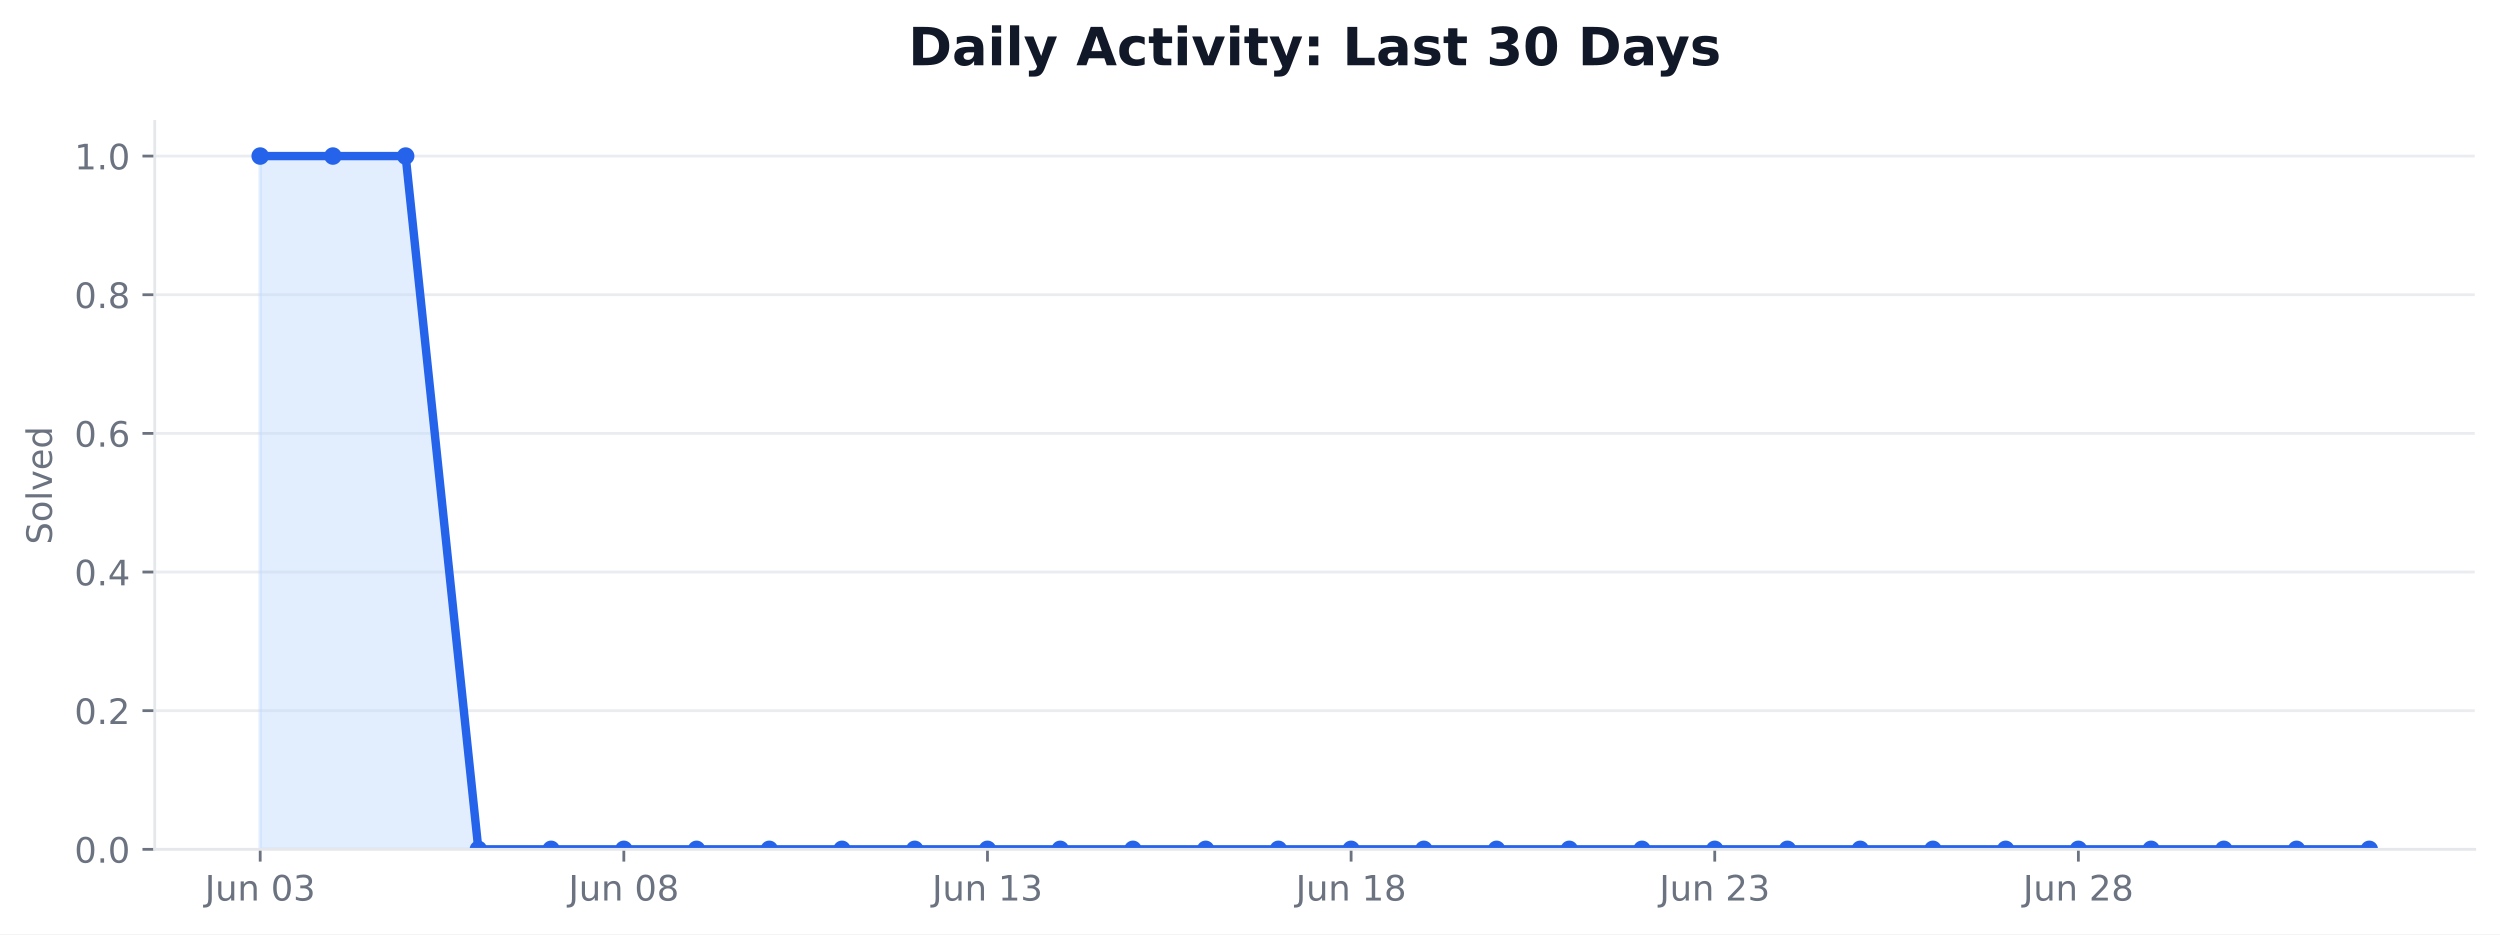
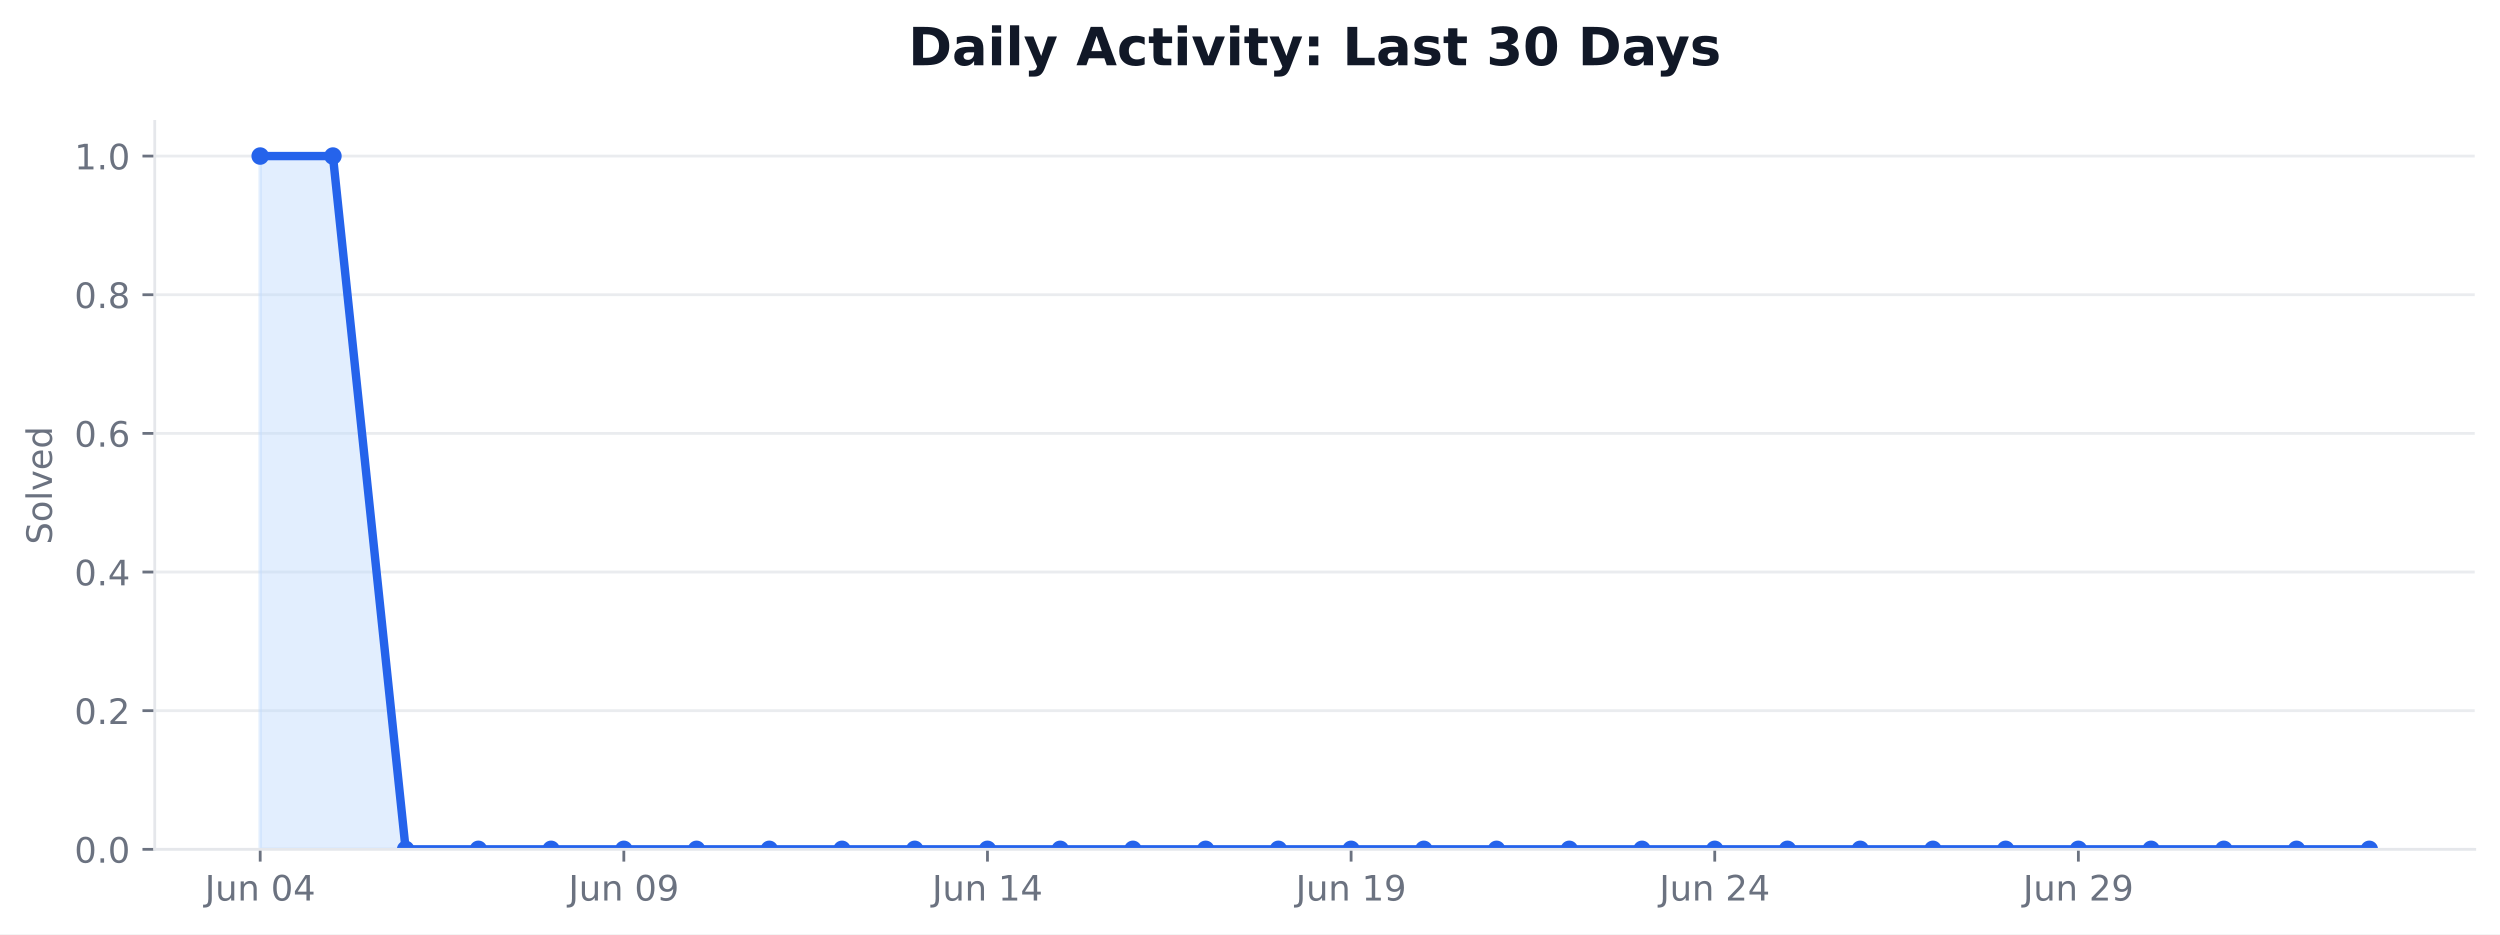
<svg xmlns="http://www.w3.org/2000/svg" xmlns:xlink="http://www.w3.org/1999/xlink" width="712.542pt" height="266.278pt" viewBox="0 0 712.542 266.278" version="1.1">
  <defs>
    <style type="text/css">*{stroke-linejoin: round; stroke-linecap: butt}</style>
  </defs>
  <g id="figure_1">
    <g id="patch_1">
      <path d="M 0 266.278  L 712.542 266.278  L 712.542 0  L 0 0  z " style="fill: #ffffff" />
    </g>
    <g id="axes_1">
      <g id="patch_2">
        <path d="M 44.104 242.078  L 705.342 242.078  L 705.342 34.598  L 44.104 34.598  z " style="fill: #ffffff" />
      </g>
      <g id="matplotlib.axis_1">
        <g id="xtick_1">
          <g id="line2d_1">
            <defs>
-               <path id="md5de791f75" d="M 0 0  L 0 3.5  " style="stroke: #6b7280; stroke-width: 0.8" />
+               <path id="ma82b0950e6" d="M 0 0  L 0 3.5  " style="stroke: #6b7280; stroke-width: 0.8" />
            </defs>
            <g>
-               <use xlink:href="#md5de791f75" x="74.16" y="242.078" style="fill: #6b7280; stroke: #6b7280; stroke-width: 0.8" />
+               <use xlink:href="#ma82b0950e6" x="74.16" y="242.078" style="fill: #6b7280; stroke: #6b7280; stroke-width: 0.8" />
            </g>
          </g>
          <g id="text_1">
            <g style="fill: #6b7280" transform="translate(58.3961 256.6753) scale(0.1 -0.1)">
              <defs>
                <path id="DejaVuSans-2d" d="M 628 4666  L 1259 4666  L 1259 325  Q 1259 -519 939 -900  Q 619 -1281 -91 -1281  L -331 -1281  L -331 -750  L -134 -750  Q 284 -750 456 -515  Q 628 -281 628 325  L 628 4666  z " transform="scale(0.015625)" />
                <path id="DejaVuSans-58" d="M 544 1381  L 544 3500  L 1119 3500  L 1119 1403  Q 1119 906 1312 657  Q 1506 409 1894 409  Q 2359 409 2629 706  Q 2900 1003 2900 1516  L 2900 3500  L 3475 3500  L 3475 0  L 2900 0  L 2900 538  Q 2691 219 2414 64  Q 2138 -91 1772 -91  Q 1169 -91 856 284  Q 544 659 544 1381  z M 1991 3584  L 1991 3584  z " transform="scale(0.015625)" />
                <path id="DejaVuSans-51" d="M 3513 2113  L 3513 0  L 2938 0  L 2938 2094  Q 2938 2591 2744 2837  Q 2550 3084 2163 3084  Q 1697 3084 1428 2787  Q 1159 2491 1159 1978  L 1159 0  L 581 0  L 581 3500  L 1159 3500  L 1159 2956  Q 1366 3272 1645 3428  Q 1925 3584 2291 3584  Q 2894 3584 3203 3211  Q 3513 2838 3513 2113  z " transform="scale(0.015625)" />
                <path id="DejaVuSans-3" transform="scale(0.015625)" />
                <path id="DejaVuSans-13" d="M 2034 4250  Q 1547 4250 1301 3770  Q 1056 3291 1056 2328  Q 1056 1369 1301 889  Q 1547 409 2034 409  Q 2525 409 2770 889  Q 3016 1369 3016 2328  Q 3016 3291 2770 3770  Q 2525 4250 2034 4250  z M 2034 4750  Q 2819 4750 3233 4129  Q 3647 3509 3647 2328  Q 3647 1150 3233 529  Q 2819 -91 2034 -91  Q 1250 -91 836 529  Q 422 1150 422 2328  Q 422 3509 836 4129  Q 1250 4750 2034 4750  z " transform="scale(0.015625)" />
-                 <path id="DejaVuSans-16" d="M 2597 2516  Q 3050 2419 3304 2112  Q 3559 1806 3559 1356  Q 3559 666 3084 287  Q 2609 -91 1734 -91  Q 1441 -91 1130 -33  Q 819 25 488 141  L 488 750  Q 750 597 1062 519  Q 1375 441 1716 441  Q 2309 441 2620 675  Q 2931 909 2931 1356  Q 2931 1769 2642 2001  Q 2353 2234 1838 2234  L 1294 2234  L 1294 2753  L 1863 2753  Q 2328 2753 2575 2939  Q 2822 3125 2822 3475  Q 2822 3834 2567 4026  Q 2313 4219 1838 4219  Q 1578 4219 1281 4162  Q 984 4106 628 3988  L 628 4550  Q 988 4650 1302 4700  Q 1616 4750 1894 4750  Q 2613 4750 3031 4423  Q 3450 4097 3450 3541  Q 3450 3153 3228 2886  Q 3006 2619 2597 2516  z " transform="scale(0.015625)" />
+                 <path id="DejaVuSans-17" d="M 2419 4116  L 825 1625  L 2419 1625  L 2419 4116  z M 2253 4666  L 3047 4666  L 3047 1625  L 3713 1625  L 3713 1100  L 3047 1100  L 3047 0  L 2419 0  L 2419 1100  L 313 1100  L 313 1709  L 2253 4666  z " transform="scale(0.015625)" />
              </defs>
              <use xlink:href="#DejaVuSans-2d" />
              <use xlink:href="#DejaVuSans-58" transform="translate(29.5 0)" />
              <use xlink:href="#DejaVuSans-51" transform="translate(92.875 0)" />
              <use xlink:href="#DejaVuSans-3" transform="translate(156.25 0)" />
              <use xlink:href="#DejaVuSans-13" transform="translate(188.0312 0)" />
-               <use xlink:href="#DejaVuSans-16" transform="translate(251.6562 0)" />
+               <use xlink:href="#DejaVuSans-17" transform="translate(251.6562 0)" />
            </g>
          </g>
        </g>
        <g id="xtick_2">
          <g id="line2d_2">
            <g>
-               <use xlink:href="#md5de791f75" x="177.802" y="242.078" style="fill: #6b7280; stroke: #6b7280; stroke-width: 0.8" />
+               <use xlink:href="#ma82b0950e6" x="177.802" y="242.078" style="fill: #6b7280; stroke: #6b7280; stroke-width: 0.8" />
            </g>
          </g>
          <g id="text_2">
            <g style="fill: #6b7280" transform="translate(162.0384 256.6753) scale(0.1 -0.1)">
              <defs>
-                 <path id="DejaVuSans-1b" d="M 2034 2216  Q 1584 2216 1326 1975  Q 1069 1734 1069 1313  Q 1069 891 1326 650  Q 1584 409 2034 409  Q 2484 409 2743 651  Q 3003 894 3003 1313  Q 3003 1734 2745 1975  Q 2488 2216 2034 2216  z M 1403 2484  Q 997 2584 770 2862  Q 544 3141 544 3541  Q 544 4100 942 4425  Q 1341 4750 2034 4750  Q 2731 4750 3128 4425  Q 3525 4100 3525 3541  Q 3525 3141 3298 2862  Q 3072 2584 2669 2484  Q 3125 2378 3379 2068  Q 3634 1759 3634 1313  Q 3634 634 3220 271  Q 2806 -91 2034 -91  Q 1263 -91 848 271  Q 434 634 434 1313  Q 434 1759 690 2068  Q 947 2378 1403 2484  z M 1172 3481  Q 1172 3119 1398 2916  Q 1625 2713 2034 2713  Q 2441 2713 2670 2916  Q 2900 3119 2900 3481  Q 2900 3844 2670 4047  Q 2441 4250 2034 4250  Q 1625 4250 1398 4047  Q 1172 3844 1172 3481  z " transform="scale(0.015625)" />
+                 <path id="DejaVuSans-1c" d="M 703 97  L 703 672  Q 941 559 1184 500  Q 1428 441 1663 441  Q 2288 441 2617 861  Q 2947 1281 2994 2138  Q 2813 1869 2534 1725  Q 2256 1581 1919 1581  Q 1219 1581 811 2004  Q 403 2428 403 3163  Q 403 3881 828 4315  Q 1253 4750 1959 4750  Q 2769 4750 3195 4129  Q 3622 3509 3622 2328  Q 3622 1225 3098 567  Q 2575 -91 1691 -91  Q 1453 -91 1209 -44  Q 966 3 703 97  z M 1959 2075  Q 2384 2075 2632 2365  Q 2881 2656 2881 3163  Q 2881 3666 2632 3958  Q 2384 4250 1959 4250  Q 1534 4250 1286 3958  Q 1038 3666 1038 3163  Q 1038 2656 1286 2365  Q 1534 2075 1959 2075  z " transform="scale(0.015625)" />
              </defs>
              <use xlink:href="#DejaVuSans-2d" />
              <use xlink:href="#DejaVuSans-58" transform="translate(29.5 0)" />
              <use xlink:href="#DejaVuSans-51" transform="translate(92.875 0)" />
              <use xlink:href="#DejaVuSans-3" transform="translate(156.25 0)" />
              <use xlink:href="#DejaVuSans-13" transform="translate(188.0312 0)" />
-               <use xlink:href="#DejaVuSans-1b" transform="translate(251.6562 0)" />
+               <use xlink:href="#DejaVuSans-1c" transform="translate(251.6562 0)" />
            </g>
          </g>
        </g>
        <g id="xtick_3">
          <g id="line2d_3">
            <g>
-               <use xlink:href="#md5de791f75" x="281.445" y="242.078" style="fill: #6b7280; stroke: #6b7280; stroke-width: 0.8" />
+               <use xlink:href="#ma82b0950e6" x="281.445" y="242.078" style="fill: #6b7280; stroke: #6b7280; stroke-width: 0.8" />
            </g>
          </g>
          <g id="text_3">
            <g style="fill: #6b7280" transform="translate(265.6806 256.6753) scale(0.1 -0.1)">
              <defs>
                <path id="DejaVuSans-14" d="M 794 531  L 1825 531  L 1825 4091  L 703 3866  L 703 4441  L 1819 4666  L 2450 4666  L 2450 531  L 3481 531  L 3481 0  L 794 0  L 794 531  z " transform="scale(0.015625)" />
              </defs>
              <use xlink:href="#DejaVuSans-2d" />
              <use xlink:href="#DejaVuSans-58" transform="translate(29.5 0)" />
              <use xlink:href="#DejaVuSans-51" transform="translate(92.875 0)" />
              <use xlink:href="#DejaVuSans-3" transform="translate(156.25 0)" />
              <use xlink:href="#DejaVuSans-14" transform="translate(188.0312 0)" />
-               <use xlink:href="#DejaVuSans-16" transform="translate(251.6562 0)" />
+               <use xlink:href="#DejaVuSans-17" transform="translate(251.6562 0)" />
            </g>
          </g>
        </g>
        <g id="xtick_4">
          <g id="line2d_4">
            <g>
-               <use xlink:href="#md5de791f75" x="385.087" y="242.078" style="fill: #6b7280; stroke: #6b7280; stroke-width: 0.8" />
+               <use xlink:href="#ma82b0950e6" x="385.087" y="242.078" style="fill: #6b7280; stroke: #6b7280; stroke-width: 0.8" />
            </g>
          </g>
          <g id="text_4">
            <g style="fill: #6b7280" transform="translate(369.3229 256.6753) scale(0.1 -0.1)">
              <use xlink:href="#DejaVuSans-2d" />
              <use xlink:href="#DejaVuSans-58" transform="translate(29.5 0)" />
              <use xlink:href="#DejaVuSans-51" transform="translate(92.875 0)" />
              <use xlink:href="#DejaVuSans-3" transform="translate(156.25 0)" />
              <use xlink:href="#DejaVuSans-14" transform="translate(188.0312 0)" />
-               <use xlink:href="#DejaVuSans-1b" transform="translate(251.6562 0)" />
+               <use xlink:href="#DejaVuSans-1c" transform="translate(251.6562 0)" />
            </g>
          </g>
        </g>
        <g id="xtick_5">
          <g id="line2d_5">
            <g>
-               <use xlink:href="#md5de791f75" x="488.729" y="242.078" style="fill: #6b7280; stroke: #6b7280; stroke-width: 0.8" />
+               <use xlink:href="#ma82b0950e6" x="488.729" y="242.078" style="fill: #6b7280; stroke: #6b7280; stroke-width: 0.8" />
            </g>
          </g>
          <g id="text_5">
            <g style="fill: #6b7280" transform="translate(472.9652 256.6753) scale(0.1 -0.1)">
              <defs>
                <path id="DejaVuSans-15" d="M 1228 531  L 3431 531  L 3431 0  L 469 0  L 469 531  Q 828 903 1448 1529  Q 2069 2156 2228 2338  Q 2531 2678 2651 2914  Q 2772 3150 2772 3378  Q 2772 3750 2511 3984  Q 2250 4219 1831 4219  Q 1534 4219 1204 4116  Q 875 4013 500 3803  L 500 4441  Q 881 4594 1212 4672  Q 1544 4750 1819 4750  Q 2544 4750 2975 4387  Q 3406 4025 3406 3419  Q 3406 3131 3298 2873  Q 3191 2616 2906 2266  Q 2828 2175 2409 1742  Q 1991 1309 1228 531  z " transform="scale(0.015625)" />
              </defs>
              <use xlink:href="#DejaVuSans-2d" />
              <use xlink:href="#DejaVuSans-58" transform="translate(29.5 0)" />
              <use xlink:href="#DejaVuSans-51" transform="translate(92.875 0)" />
              <use xlink:href="#DejaVuSans-3" transform="translate(156.25 0)" />
              <use xlink:href="#DejaVuSans-15" transform="translate(188.0312 0)" />
-               <use xlink:href="#DejaVuSans-16" transform="translate(251.6562 0)" />
+               <use xlink:href="#DejaVuSans-17" transform="translate(251.6562 0)" />
            </g>
          </g>
        </g>
        <g id="xtick_6">
          <g id="line2d_6">
            <g>
-               <use xlink:href="#md5de791f75" x="592.371" y="242.078" style="fill: #6b7280; stroke: #6b7280; stroke-width: 0.8" />
+               <use xlink:href="#ma82b0950e6" x="592.371" y="242.078" style="fill: #6b7280; stroke: #6b7280; stroke-width: 0.8" />
            </g>
          </g>
          <g id="text_6">
            <g style="fill: #6b7280" transform="translate(576.6074 256.6753) scale(0.1 -0.1)">
              <use xlink:href="#DejaVuSans-2d" />
              <use xlink:href="#DejaVuSans-58" transform="translate(29.5 0)" />
              <use xlink:href="#DejaVuSans-51" transform="translate(92.875 0)" />
              <use xlink:href="#DejaVuSans-3" transform="translate(156.25 0)" />
              <use xlink:href="#DejaVuSans-15" transform="translate(188.0312 0)" />
-               <use xlink:href="#DejaVuSans-1b" transform="translate(251.6562 0)" />
+               <use xlink:href="#DejaVuSans-1c" transform="translate(251.6562 0)" />
            </g>
          </g>
        </g>
      </g>
      <g id="matplotlib.axis_2">
        <g id="ytick_1">
          <g id="line2d_7">
-             <path d="M 44.104 242.078  L 705.342 242.078  " clip-path="url(#p2116e5f274)" style="fill: none; stroke: #e5e7eb; stroke-opacity: 0.8; stroke-width: 0.8; stroke-linecap: square" />
+             <path d="M 44.104 242.078  L 705.342 242.078  " clip-path="url(#p164b8e00ab)" style="fill: none; stroke: #e5e7eb; stroke-opacity: 0.8; stroke-width: 0.8; stroke-linecap: square" />
          </g>
          <g id="line2d_8">
            <defs>
-               <path id="mcd502b9c55" d="M 0 0  L -3.5 0  " style="stroke: #6b7280; stroke-width: 0.8" />
+               <path id="m95d6f040a2" d="M 0 0  L -3.5 0  " style="stroke: #6b7280; stroke-width: 0.8" />
            </defs>
            <g>
-               <use xlink:href="#mcd502b9c55" x="44.104" y="242.078" style="fill: #6b7280; stroke: #6b7280; stroke-width: 0.8" />
+               <use xlink:href="#m95d6f040a2" x="44.104" y="242.078" style="fill: #6b7280; stroke: #6b7280; stroke-width: 0.8" />
            </g>
          </g>
          <g id="text_7">
            <g style="fill: #6b7280" transform="translate(21.20078 245.8765) scale(0.1 -0.1)">
              <defs>
                <path id="DejaVuSans-11" d="M 684 794  L 1344 794  L 1344 0  L 684 0  L 684 794  z " transform="scale(0.015625)" />
              </defs>
              <use xlink:href="#DejaVuSans-13" />
              <use xlink:href="#DejaVuSans-11" transform="translate(63.625 0)" />
              <use xlink:href="#DejaVuSans-13" transform="translate(95.40625 0)" />
            </g>
          </g>
        </g>
        <g id="ytick_2">
          <g id="line2d_9">
-             <path d="M 44.104 202.558  L 705.342 202.558  " clip-path="url(#p2116e5f274)" style="fill: none; stroke: #e5e7eb; stroke-opacity: 0.8; stroke-width: 0.8; stroke-linecap: square" />
+             <path d="M 44.104 202.558  L 705.342 202.558  " clip-path="url(#p164b8e00ab)" style="fill: none; stroke: #e5e7eb; stroke-opacity: 0.8; stroke-width: 0.8; stroke-linecap: square" />
          </g>
          <g id="line2d_10">
            <g>
-               <use xlink:href="#mcd502b9c55" x="44.104" y="202.558" style="fill: #6b7280; stroke: #6b7280; stroke-width: 0.8" />
+               <use xlink:href="#m95d6f040a2" x="44.104" y="202.558" style="fill: #6b7280; stroke: #6b7280; stroke-width: 0.8" />
            </g>
          </g>
          <g id="text_8">
            <g style="fill: #6b7280" transform="translate(21.20078 206.3565) scale(0.1 -0.1)">
              <use xlink:href="#DejaVuSans-13" />
              <use xlink:href="#DejaVuSans-11" transform="translate(63.625 0)" />
              <use xlink:href="#DejaVuSans-15" transform="translate(95.40625 0)" />
            </g>
          </g>
        </g>
        <g id="ytick_3">
          <g id="line2d_11">
-             <path d="M 44.104 163.038  L 705.342 163.038  " clip-path="url(#p2116e5f274)" style="fill: none; stroke: #e5e7eb; stroke-opacity: 0.8; stroke-width: 0.8; stroke-linecap: square" />
+             <path d="M 44.104 163.038  L 705.342 163.038  " clip-path="url(#p164b8e00ab)" style="fill: none; stroke: #e5e7eb; stroke-opacity: 0.8; stroke-width: 0.8; stroke-linecap: square" />
          </g>
          <g id="line2d_12">
            <g>
-               <use xlink:href="#mcd502b9c55" x="44.104" y="163.038" style="fill: #6b7280; stroke: #6b7280; stroke-width: 0.8" />
+               <use xlink:href="#m95d6f040a2" x="44.104" y="163.038" style="fill: #6b7280; stroke: #6b7280; stroke-width: 0.8" />
            </g>
          </g>
          <g id="text_9">
            <g style="fill: #6b7280" transform="translate(21.20078 166.8365) scale(0.1 -0.1)">
-               <defs>
-                 <path id="DejaVuSans-17" d="M 2419 4116  L 825 1625  L 2419 1625  L 2419 4116  z M 2253 4666  L 3047 4666  L 3047 1625  L 3713 1625  L 3713 1100  L 3047 1100  L 3047 0  L 2419 0  L 2419 1100  L 313 1100  L 313 1709  L 2253 4666  z " transform="scale(0.015625)" />
-               </defs>
              <use xlink:href="#DejaVuSans-13" />
              <use xlink:href="#DejaVuSans-11" transform="translate(63.625 0)" />
              <use xlink:href="#DejaVuSans-17" transform="translate(95.40625 0)" />
            </g>
          </g>
        </g>
        <g id="ytick_4">
          <g id="line2d_13">
-             <path d="M 44.104 123.518  L 705.342 123.518  " clip-path="url(#p2116e5f274)" style="fill: none; stroke: #e5e7eb; stroke-opacity: 0.8; stroke-width: 0.8; stroke-linecap: square" />
+             <path d="M 44.104 123.518  L 705.342 123.518  " clip-path="url(#p164b8e00ab)" style="fill: none; stroke: #e5e7eb; stroke-opacity: 0.8; stroke-width: 0.8; stroke-linecap: square" />
          </g>
          <g id="line2d_14">
            <g>
-               <use xlink:href="#mcd502b9c55" x="44.104" y="123.518" style="fill: #6b7280; stroke: #6b7280; stroke-width: 0.8" />
+               <use xlink:href="#m95d6f040a2" x="44.104" y="123.518" style="fill: #6b7280; stroke: #6b7280; stroke-width: 0.8" />
            </g>
          </g>
          <g id="text_10">
            <g style="fill: #6b7280" transform="translate(21.20078 127.3165) scale(0.1 -0.1)">
              <defs>
                <path id="DejaVuSans-19" d="M 2113 2584  Q 1688 2584 1439 2293  Q 1191 2003 1191 1497  Q 1191 994 1439 701  Q 1688 409 2113 409  Q 2538 409 2786 701  Q 3034 994 3034 1497  Q 3034 2003 2786 2293  Q 2538 2584 2113 2584  z M 3366 4563  L 3366 3988  Q 3128 4100 2886 4159  Q 2644 4219 2406 4219  Q 1781 4219 1451 3797  Q 1122 3375 1075 2522  Q 1259 2794 1537 2939  Q 1816 3084 2150 3084  Q 2853 3084 3261 2657  Q 3669 2231 3669 1497  Q 3669 778 3244 343  Q 2819 -91 2113 -91  Q 1303 -91 875 529  Q 447 1150 447 2328  Q 447 3434 972 4092  Q 1497 4750 2381 4750  Q 2619 4750 2861 4703  Q 3103 4656 3366 4563  z " transform="scale(0.015625)" />
              </defs>
              <use xlink:href="#DejaVuSans-13" />
              <use xlink:href="#DejaVuSans-11" transform="translate(63.625 0)" />
              <use xlink:href="#DejaVuSans-19" transform="translate(95.40625 0)" />
            </g>
          </g>
        </g>
        <g id="ytick_5">
          <g id="line2d_15">
-             <path d="M 44.104 83.998  L 705.342 83.998  " clip-path="url(#p2116e5f274)" style="fill: none; stroke: #e5e7eb; stroke-opacity: 0.8; stroke-width: 0.8; stroke-linecap: square" />
+             <path d="M 44.104 83.998  L 705.342 83.998  " clip-path="url(#p164b8e00ab)" style="fill: none; stroke: #e5e7eb; stroke-opacity: 0.8; stroke-width: 0.8; stroke-linecap: square" />
          </g>
          <g id="line2d_16">
            <g>
-               <use xlink:href="#mcd502b9c55" x="44.104" y="83.998" style="fill: #6b7280; stroke: #6b7280; stroke-width: 0.8" />
+               <use xlink:href="#m95d6f040a2" x="44.104" y="83.998" style="fill: #6b7280; stroke: #6b7280; stroke-width: 0.8" />
            </g>
          </g>
          <g id="text_11">
            <g style="fill: #6b7280" transform="translate(21.20078 87.79648) scale(0.1 -0.1)">
+               <defs>
+                 <path id="DejaVuSans-1b" d="M 2034 2216  Q 1584 2216 1326 1975  Q 1069 1734 1069 1313  Q 1069 891 1326 650  Q 1584 409 2034 409  Q 2484 409 2743 651  Q 3003 894 3003 1313  Q 3003 1734 2745 1975  Q 2488 2216 2034 2216  z M 1403 2484  Q 997 2584 770 2862  Q 544 3141 544 3541  Q 544 4100 942 4425  Q 1341 4750 2034 4750  Q 2731 4750 3128 4425  Q 3525 4100 3525 3541  Q 3525 3141 3298 2862  Q 3072 2584 2669 2484  Q 3125 2378 3379 2068  Q 3634 1759 3634 1313  Q 3634 634 3220 271  Q 2806 -91 2034 -91  Q 1263 -91 848 271  Q 434 634 434 1313  Q 434 1759 690 2068  Q 947 2378 1403 2484  z M 1172 3481  Q 1172 3119 1398 2916  Q 1625 2713 2034 2713  Q 2441 2713 2670 2916  Q 2900 3119 2900 3481  Q 2900 3844 2670 4047  Q 2441 4250 2034 4250  Q 1625 4250 1398 4047  Q 1172 3844 1172 3481  z " transform="scale(0.015625)" />
+               </defs>
              <use xlink:href="#DejaVuSans-13" />
              <use xlink:href="#DejaVuSans-11" transform="translate(63.625 0)" />
              <use xlink:href="#DejaVuSans-1b" transform="translate(95.40625 0)" />
            </g>
          </g>
        </g>
        <g id="ytick_6">
          <g id="line2d_17">
-             <path d="M 44.104 44.478  L 705.342 44.478  " clip-path="url(#p2116e5f274)" style="fill: none; stroke: #e5e7eb; stroke-opacity: 0.8; stroke-width: 0.8; stroke-linecap: square" />
+             <path d="M 44.104 44.478  L 705.342 44.478  " clip-path="url(#p164b8e00ab)" style="fill: none; stroke: #e5e7eb; stroke-opacity: 0.8; stroke-width: 0.8; stroke-linecap: square" />
          </g>
          <g id="line2d_18">
            <g>
-               <use xlink:href="#mcd502b9c55" x="44.104" y="44.478" style="fill: #6b7280; stroke: #6b7280; stroke-width: 0.8" />
+               <use xlink:href="#m95d6f040a2" x="44.104" y="44.478" style="fill: #6b7280; stroke: #6b7280; stroke-width: 0.8" />
            </g>
          </g>
          <g id="text_12">
            <g style="fill: #6b7280" transform="translate(21.20078 48.27648) scale(0.1 -0.1)">
              <use xlink:href="#DejaVuSans-14" />
              <use xlink:href="#DejaVuSans-11" transform="translate(63.625 0)" />
              <use xlink:href="#DejaVuSans-13" transform="translate(95.40625 0)" />
            </g>
          </g>
        </g>
        <g id="text_13">
          <g style="fill: #6b7280" transform="translate(14.79844 155.1705) rotate(-90) scale(0.1 -0.1)">
            <defs>
              <path id="DejaVuSans-36" d="M 3425 4513  L 3425 3897  Q 3066 4069 2747 4153  Q 2428 4238 2131 4238  Q 1616 4238 1336 4038  Q 1056 3838 1056 3469  Q 1056 3159 1242 3001  Q 1428 2844 1947 2747  L 2328 2669  Q 3034 2534 3370 2195  Q 3706 1856 3706 1288  Q 3706 609 3251 259  Q 2797 -91 1919 -91  Q 1588 -91 1214 -16  Q 841 59 441 206  L 441 856  Q 825 641 1194 531  Q 1563 422 1919 422  Q 2459 422 2753 634  Q 3047 847 3047 1241  Q 3047 1584 2836 1778  Q 2625 1972 2144 2069  L 1759 2144  Q 1053 2284 737 2584  Q 422 2884 422 3419  Q 422 4038 858 4394  Q 1294 4750 2059 4750  Q 2388 4750 2728 4690  Q 3069 4631 3425 4513  z " transform="scale(0.015625)" />
              <path id="DejaVuSans-52" d="M 1959 3097  Q 1497 3097 1228 2736  Q 959 2375 959 1747  Q 959 1119 1226 758  Q 1494 397 1959 397  Q 2419 397 2687 759  Q 2956 1122 2956 1747  Q 2956 2369 2687 2733  Q 2419 3097 1959 3097  z M 1959 3584  Q 2709 3584 3137 3096  Q 3566 2609 3566 1747  Q 3566 888 3137 398  Q 2709 -91 1959 -91  Q 1206 -91 779 398  Q 353 888 353 1747  Q 353 2609 779 3096  Q 1206 3584 1959 3584  z " transform="scale(0.015625)" />
              <path id="DejaVuSans-4f" d="M 603 4863  L 1178 4863  L 1178 0  L 603 0  L 603 4863  z " transform="scale(0.015625)" />
              <path id="DejaVuSans-59" d="M 191 3500  L 800 3500  L 1894 563  L 2988 3500  L 3597 3500  L 2284 0  L 1503 0  L 191 3500  z " transform="scale(0.015625)" />
              <path id="DejaVuSans-48" d="M 3597 1894  L 3597 1613  L 953 1613  Q 991 1019 1311 708  Q 1631 397 2203 397  Q 2534 397 2845 478  Q 3156 559 3463 722  L 3463 178  Q 3153 47 2828 -22  Q 2503 -91 2169 -91  Q 1331 -91 842 396  Q 353 884 353 1716  Q 353 2575 817 3079  Q 1281 3584 2069 3584  Q 2775 3584 3186 3129  Q 3597 2675 3597 1894  z M 3022 2063  Q 3016 2534 2758 2815  Q 2500 3097 2075 3097  Q 1594 3097 1305 2825  Q 1016 2553 972 2059  L 3022 2063  z " transform="scale(0.015625)" />
              <path id="DejaVuSans-47" d="M 2906 2969  L 2906 4863  L 3481 4863  L 3481 0  L 2906 0  L 2906 525  Q 2725 213 2448 61  Q 2172 -91 1784 -91  Q 1150 -91 751 415  Q 353 922 353 1747  Q 353 2572 751 3078  Q 1150 3584 1784 3584  Q 2172 3584 2448 3432  Q 2725 3281 2906 2969  z M 947 1747  Q 947 1113 1208 752  Q 1469 391 1925 391  Q 2381 391 2643 752  Q 2906 1113 2906 1747  Q 2906 2381 2643 2742  Q 2381 3103 1925 3103  Q 1469 3103 1208 2742  Q 947 2381 947 1747  z " transform="scale(0.015625)" />
            </defs>
            <use xlink:href="#DejaVuSans-36" />
            <use xlink:href="#DejaVuSans-52" transform="translate(63.48438 0)" />
            <use xlink:href="#DejaVuSans-4f" transform="translate(124.6719 0)" />
            <use xlink:href="#DejaVuSans-59" transform="translate(152.4531 0)" />
            <use xlink:href="#DejaVuSans-48" transform="translate(211.6406 0)" />
            <use xlink:href="#DejaVuSans-47" transform="translate(273.1719 0)" />
          </g>
        </g>
      </g>
      <g id="FillBetweenPolyCollection_1">
        <defs>
-           <path id="mbde1de47a6" d="M 74.16 -24.2  L 74.16 -221.8  L 94.889 -221.8  L 115.617 -221.8  L 136.346 -24.2  L 157.074 -24.2  L 177.802 -24.2  L 198.531 -24.2  L 219.259 -24.2  L 239.988 -24.2  L 260.716 -24.2  L 281.445 -24.2  L 302.173 -24.2  L 322.902 -24.2  L 343.63 -24.2  L 364.359 -24.2  L 385.087 -24.2  L 405.815 -24.2  L 426.544 -24.2  L 447.272 -24.2  L 468.001 -24.2  L 488.729 -24.2  L 509.458 -24.2  L 530.186 -24.2  L 550.915 -24.2  L 571.643 -24.2  L 592.371 -24.2  L 613.1 -24.2  L 633.828 -24.2  L 654.557 -24.2  L 675.285 -24.2  L 675.285 -24.2  L 675.285 -24.2  L 654.557 -24.2  L 633.828 -24.2  L 613.1 -24.2  L 592.371 -24.2  L 571.643 -24.2  L 550.915 -24.2  L 530.186 -24.2  L 509.458 -24.2  L 488.729 -24.2  L 468.001 -24.2  L 447.272 -24.2  L 426.544 -24.2  L 405.815 -24.2  L 385.087 -24.2  L 364.359 -24.2  L 343.63 -24.2  L 322.902 -24.2  L 302.173 -24.2  L 281.445 -24.2  L 260.716 -24.2  L 239.988 -24.2  L 219.259 -24.2  L 198.531 -24.2  L 177.802 -24.2  L 157.074 -24.2  L 136.346 -24.2  L 115.617 -24.2  L 94.889 -24.2  L 74.16 -24.2  z " style="stroke: #bfdbfe; stroke-opacity: 0.45" />
+           <path id="m8f7216f473" d="M 74.16 -24.2  L 74.16 -221.8  L 94.889 -221.8  L 115.617 -24.2  L 136.346 -24.2  L 157.074 -24.2  L 177.802 -24.2  L 198.531 -24.2  L 219.259 -24.2  L 239.988 -24.2  L 260.716 -24.2  L 281.445 -24.2  L 302.173 -24.2  L 322.902 -24.2  L 343.63 -24.2  L 364.359 -24.2  L 385.087 -24.2  L 405.815 -24.2  L 426.544 -24.2  L 447.272 -24.2  L 468.001 -24.2  L 488.729 -24.2  L 509.458 -24.2  L 530.186 -24.2  L 550.915 -24.2  L 571.643 -24.2  L 592.371 -24.2  L 613.1 -24.2  L 633.828 -24.2  L 654.557 -24.2  L 675.285 -24.2  L 675.285 -24.2  L 675.285 -24.2  L 654.557 -24.2  L 633.828 -24.2  L 613.1 -24.2  L 592.371 -24.2  L 571.643 -24.2  L 550.915 -24.2  L 530.186 -24.2  L 509.458 -24.2  L 488.729 -24.2  L 468.001 -24.2  L 447.272 -24.2  L 426.544 -24.2  L 405.815 -24.2  L 385.087 -24.2  L 364.359 -24.2  L 343.63 -24.2  L 322.902 -24.2  L 302.173 -24.2  L 281.445 -24.2  L 260.716 -24.2  L 239.988 -24.2  L 219.259 -24.2  L 198.531 -24.2  L 177.802 -24.2  L 157.074 -24.2  L 136.346 -24.2  L 115.617 -24.2  L 94.889 -24.2  L 74.16 -24.2  z " style="stroke: #bfdbfe; stroke-opacity: 0.45" />
        </defs>
-         <g clip-path="url(#p2116e5f274)">
-           <use xlink:href="#mbde1de47a6" x="0" y="266.278" style="fill: #bfdbfe; fill-opacity: 0.45; stroke: #bfdbfe; stroke-opacity: 0.45" />
+         <g clip-path="url(#p164b8e00ab)">
+           <use xlink:href="#m8f7216f473" x="0" y="266.278" style="fill: #bfdbfe; fill-opacity: 0.45; stroke: #bfdbfe; stroke-opacity: 0.45" />
        </g>
      </g>
      <g id="line2d_19">
-         <path d="M 74.16 44.478  L 94.889 44.478  L 115.617 44.478  L 136.346 242.078  L 157.074 242.078  L 177.802 242.078  L 198.531 242.078  L 219.259 242.078  L 239.988 242.078  L 260.716 242.078  L 281.445 242.078  L 302.173 242.078  L 322.902 242.078  L 343.63 242.078  L 364.359 242.078  L 385.087 242.078  L 405.815 242.078  L 426.544 242.078  L 447.272 242.078  L 468.001 242.078  L 488.729 242.078  L 509.458 242.078  L 530.186 242.078  L 550.915 242.078  L 571.643 242.078  L 592.371 242.078  L 613.1 242.078  L 633.828 242.078  L 654.557 242.078  L 675.285 242.078  " clip-path="url(#p2116e5f274)" style="fill: none; stroke: #2563eb; stroke-width: 2.4; stroke-linecap: square" />
+         <path d="M 74.16 44.478  L 94.889 44.478  L 115.617 242.078  L 136.346 242.078  L 157.074 242.078  L 177.802 242.078  L 198.531 242.078  L 219.259 242.078  L 239.988 242.078  L 260.716 242.078  L 281.445 242.078  L 302.173 242.078  L 322.902 242.078  L 343.63 242.078  L 364.359 242.078  L 385.087 242.078  L 405.815 242.078  L 426.544 242.078  L 447.272 242.078  L 468.001 242.078  L 488.729 242.078  L 509.458 242.078  L 530.186 242.078  L 550.915 242.078  L 571.643 242.078  L 592.371 242.078  L 613.1 242.078  L 633.828 242.078  L 654.557 242.078  L 675.285 242.078  " clip-path="url(#p164b8e00ab)" style="fill: none; stroke: #2563eb; stroke-width: 2.4; stroke-linecap: square" />
        <defs>
-           <path id="mccee793414" d="M 0 2  C 0.53 2 1.039 1.789 1.414 1.414  C 1.789 1.039 2 0.53 2 0  C 2 -0.53 1.789 -1.039 1.414 -1.414  C 1.039 -1.789 0.53 -2 0 -2  C -0.53 -2 -1.039 -1.789 -1.414 -1.414  C -1.789 -1.039 -2 -0.53 -2 0  C -2 0.53 -1.789 1.039 -1.414 1.414  C -1.039 1.789 -0.53 2 0 2  z " style="stroke: #2563eb" />
+           <path id="mfc4814dbbb" d="M 0 2  C 0.53 2 1.039 1.789 1.414 1.414  C 1.789 1.039 2 0.53 2 0  C 2 -0.53 1.789 -1.039 1.414 -1.414  C 1.039 -1.789 0.53 -2 0 -2  C -0.53 -2 -1.039 -1.789 -1.414 -1.414  C -1.789 -1.039 -2 -0.53 -2 0  C -2 0.53 -1.789 1.039 -1.414 1.414  C -1.039 1.789 -0.53 2 0 2  z " style="stroke: #2563eb" />
        </defs>
-         <g clip-path="url(#p2116e5f274)">
-           <use xlink:href="#mccee793414" x="74.16" y="44.478" style="fill: #2563eb; stroke: #2563eb" />
-           <use xlink:href="#mccee793414" x="94.889" y="44.478" style="fill: #2563eb; stroke: #2563eb" />
-           <use xlink:href="#mccee793414" x="115.617" y="44.478" style="fill: #2563eb; stroke: #2563eb" />
-           <use xlink:href="#mccee793414" x="136.346" y="242.078" style="fill: #2563eb; stroke: #2563eb" />
-           <use xlink:href="#mccee793414" x="157.074" y="242.078" style="fill: #2563eb; stroke: #2563eb" />
-           <use xlink:href="#mccee793414" x="177.802" y="242.078" style="fill: #2563eb; stroke: #2563eb" />
-           <use xlink:href="#mccee793414" x="198.531" y="242.078" style="fill: #2563eb; stroke: #2563eb" />
-           <use xlink:href="#mccee793414" x="219.259" y="242.078" style="fill: #2563eb; stroke: #2563eb" />
-           <use xlink:href="#mccee793414" x="239.988" y="242.078" style="fill: #2563eb; stroke: #2563eb" />
-           <use xlink:href="#mccee793414" x="260.716" y="242.078" style="fill: #2563eb; stroke: #2563eb" />
-           <use xlink:href="#mccee793414" x="281.445" y="242.078" style="fill: #2563eb; stroke: #2563eb" />
-           <use xlink:href="#mccee793414" x="302.173" y="242.078" style="fill: #2563eb; stroke: #2563eb" />
-           <use xlink:href="#mccee793414" x="322.902" y="242.078" style="fill: #2563eb; stroke: #2563eb" />
-           <use xlink:href="#mccee793414" x="343.63" y="242.078" style="fill: #2563eb; stroke: #2563eb" />
-           <use xlink:href="#mccee793414" x="364.359" y="242.078" style="fill: #2563eb; stroke: #2563eb" />
-           <use xlink:href="#mccee793414" x="385.087" y="242.078" style="fill: #2563eb; stroke: #2563eb" />
-           <use xlink:href="#mccee793414" x="405.815" y="242.078" style="fill: #2563eb; stroke: #2563eb" />
-           <use xlink:href="#mccee793414" x="426.544" y="242.078" style="fill: #2563eb; stroke: #2563eb" />
-           <use xlink:href="#mccee793414" x="447.272" y="242.078" style="fill: #2563eb; stroke: #2563eb" />
-           <use xlink:href="#mccee793414" x="468.001" y="242.078" style="fill: #2563eb; stroke: #2563eb" />
-           <use xlink:href="#mccee793414" x="488.729" y="242.078" style="fill: #2563eb; stroke: #2563eb" />
-           <use xlink:href="#mccee793414" x="509.458" y="242.078" style="fill: #2563eb; stroke: #2563eb" />
-           <use xlink:href="#mccee793414" x="530.186" y="242.078" style="fill: #2563eb; stroke: #2563eb" />
-           <use xlink:href="#mccee793414" x="550.915" y="242.078" style="fill: #2563eb; stroke: #2563eb" />
-           <use xlink:href="#mccee793414" x="571.643" y="242.078" style="fill: #2563eb; stroke: #2563eb" />
-           <use xlink:href="#mccee793414" x="592.371" y="242.078" style="fill: #2563eb; stroke: #2563eb" />
-           <use xlink:href="#mccee793414" x="613.1" y="242.078" style="fill: #2563eb; stroke: #2563eb" />
-           <use xlink:href="#mccee793414" x="633.828" y="242.078" style="fill: #2563eb; stroke: #2563eb" />
-           <use xlink:href="#mccee793414" x="654.557" y="242.078" style="fill: #2563eb; stroke: #2563eb" />
-           <use xlink:href="#mccee793414" x="675.285" y="242.078" style="fill: #2563eb; stroke: #2563eb" />
+         <g clip-path="url(#p164b8e00ab)">
+           <use xlink:href="#mfc4814dbbb" x="74.16" y="44.478" style="fill: #2563eb; stroke: #2563eb" />
+           <use xlink:href="#mfc4814dbbb" x="94.889" y="44.478" style="fill: #2563eb; stroke: #2563eb" />
+           <use xlink:href="#mfc4814dbbb" x="115.617" y="242.078" style="fill: #2563eb; stroke: #2563eb" />
+           <use xlink:href="#mfc4814dbbb" x="136.346" y="242.078" style="fill: #2563eb; stroke: #2563eb" />
+           <use xlink:href="#mfc4814dbbb" x="157.074" y="242.078" style="fill: #2563eb; stroke: #2563eb" />
+           <use xlink:href="#mfc4814dbbb" x="177.802" y="242.078" style="fill: #2563eb; stroke: #2563eb" />
+           <use xlink:href="#mfc4814dbbb" x="198.531" y="242.078" style="fill: #2563eb; stroke: #2563eb" />
+           <use xlink:href="#mfc4814dbbb" x="219.259" y="242.078" style="fill: #2563eb; stroke: #2563eb" />
+           <use xlink:href="#mfc4814dbbb" x="239.988" y="242.078" style="fill: #2563eb; stroke: #2563eb" />
+           <use xlink:href="#mfc4814dbbb" x="260.716" y="242.078" style="fill: #2563eb; stroke: #2563eb" />
+           <use xlink:href="#mfc4814dbbb" x="281.445" y="242.078" style="fill: #2563eb; stroke: #2563eb" />
+           <use xlink:href="#mfc4814dbbb" x="302.173" y="242.078" style="fill: #2563eb; stroke: #2563eb" />
+           <use xlink:href="#mfc4814dbbb" x="322.902" y="242.078" style="fill: #2563eb; stroke: #2563eb" />
+           <use xlink:href="#mfc4814dbbb" x="343.63" y="242.078" style="fill: #2563eb; stroke: #2563eb" />
+           <use xlink:href="#mfc4814dbbb" x="364.359" y="242.078" style="fill: #2563eb; stroke: #2563eb" />
+           <use xlink:href="#mfc4814dbbb" x="385.087" y="242.078" style="fill: #2563eb; stroke: #2563eb" />
+           <use xlink:href="#mfc4814dbbb" x="405.815" y="242.078" style="fill: #2563eb; stroke: #2563eb" />
+           <use xlink:href="#mfc4814dbbb" x="426.544" y="242.078" style="fill: #2563eb; stroke: #2563eb" />
+           <use xlink:href="#mfc4814dbbb" x="447.272" y="242.078" style="fill: #2563eb; stroke: #2563eb" />
+           <use xlink:href="#mfc4814dbbb" x="468.001" y="242.078" style="fill: #2563eb; stroke: #2563eb" />
+           <use xlink:href="#mfc4814dbbb" x="488.729" y="242.078" style="fill: #2563eb; stroke: #2563eb" />
+           <use xlink:href="#mfc4814dbbb" x="509.458" y="242.078" style="fill: #2563eb; stroke: #2563eb" />
+           <use xlink:href="#mfc4814dbbb" x="530.186" y="242.078" style="fill: #2563eb; stroke: #2563eb" />
+           <use xlink:href="#mfc4814dbbb" x="550.915" y="242.078" style="fill: #2563eb; stroke: #2563eb" />
+           <use xlink:href="#mfc4814dbbb" x="571.643" y="242.078" style="fill: #2563eb; stroke: #2563eb" />
+           <use xlink:href="#mfc4814dbbb" x="592.371" y="242.078" style="fill: #2563eb; stroke: #2563eb" />
+           <use xlink:href="#mfc4814dbbb" x="613.1" y="242.078" style="fill: #2563eb; stroke: #2563eb" />
+           <use xlink:href="#mfc4814dbbb" x="633.828" y="242.078" style="fill: #2563eb; stroke: #2563eb" />
+           <use xlink:href="#mfc4814dbbb" x="654.557" y="242.078" style="fill: #2563eb; stroke: #2563eb" />
+           <use xlink:href="#mfc4814dbbb" x="675.285" y="242.078" style="fill: #2563eb; stroke: #2563eb" />
        </g>
      </g>
      <g id="patch_3">
        <path d="M 44.104 242.078  L 44.104 34.598  " style="fill: none; stroke: #e5e7eb; stroke-width: 0.8; stroke-linejoin: miter; stroke-linecap: square" />
      </g>
      <g id="patch_4">
        <path d="M 44.104 242.078  L 705.342 242.078  " style="fill: none; stroke: #e5e7eb; stroke-width: 0.8; stroke-linejoin: miter; stroke-linecap: square" />
      </g>
      <g id="text_14">
        <g style="fill: #111827" transform="translate(258.8864 18.59766) scale(0.15 -0.15)">
          <defs>
            <path id="DejaVuSans-Bold-27" d="M 1791 3756  L 1791 909  L 2222 909  Q 2959 909 3348 1275  Q 3738 1641 3738 2338  Q 3738 3031 3350 3393  Q 2963 3756 2222 3756  L 1791 3756  z M 588 4666  L 1856 4666  Q 2919 4666 3439 4514  Q 3959 4363 4331 4000  Q 4659 3684 4818 3271  Q 4978 2859 4978 2338  Q 4978 1809 4818 1395  Q 4659 981 4331 666  Q 3956 303 3431 151  Q 2906 0 1856 0  L 588 0  L 588 4666  z " transform="scale(0.015625)" />
            <path id="DejaVuSans-Bold-44" d="M 2106 1575  Q 1756 1575 1579 1456  Q 1403 1338 1403 1106  Q 1403 894 1545 773  Q 1688 653 1941 653  Q 2256 653 2472 879  Q 2688 1106 2688 1447  L 2688 1575  L 2106 1575  z M 3816 1997  L 3816 0  L 2688 0  L 2688 519  Q 2463 200 2181 54  Q 1900 -91 1497 -91  Q 953 -91 614 226  Q 275 544 275 1050  Q 275 1666 698 1953  Q 1122 2241 2028 2241  L 2688 2241  L 2688 2328  Q 2688 2594 2478 2717  Q 2269 2841 1825 2841  Q 1466 2841 1156 2769  Q 847 2697 581 2553  L 581 3406  Q 941 3494 1303 3539  Q 1666 3584 2028 3584  Q 2975 3584 3395 3211  Q 3816 2838 3816 1997  z " transform="scale(0.015625)" />
            <path id="DejaVuSans-Bold-4c" d="M 538 3500  L 1656 3500  L 1656 0  L 538 0  L 538 3500  z M 538 4863  L 1656 4863  L 1656 3950  L 538 3950  L 538 4863  z " transform="scale(0.015625)" />
            <path id="DejaVuSans-Bold-4f" d="M 538 4863  L 1656 4863  L 1656 0  L 538 0  L 538 4863  z " transform="scale(0.015625)" />
            <path id="DejaVuSans-Bold-5c" d="M 78 3500  L 1197 3500  L 2138 1125  L 2938 3500  L 4056 3500  L 2584 -331  Q 2363 -916 2067 -1148  Q 1772 -1381 1288 -1381  L 641 -1381  L 641 -647  L 991 -647  Q 1275 -647 1404 -556  Q 1534 -466 1606 -231  L 1638 -134  L 78 3500  z " transform="scale(0.015625)" />
            <path id="DejaVuSans-Bold-3" transform="scale(0.015625)" />
            <path id="DejaVuSans-Bold-24" d="M 3419 850  L 1538 850  L 1241 0  L 31 0  L 1759 4666  L 3194 4666  L 4922 0  L 3713 0  L 3419 850  z M 1838 1716  L 3116 1716  L 2478 3572  L 1838 1716  z " transform="scale(0.015625)" />
            <path id="DejaVuSans-Bold-46" d="M 3366 3391  L 3366 2478  Q 3138 2634 2908 2709  Q 2678 2784 2431 2784  Q 1963 2784 1702 2511  Q 1441 2238 1441 1747  Q 1441 1256 1702 982  Q 1963 709 2431 709  Q 2694 709 2930 787  Q 3166 866 3366 1019  L 3366 103  Q 3103 6 2833 -42  Q 2563 -91 2291 -91  Q 1344 -91 809 395  Q 275 881 275 1747  Q 275 2613 809 3098  Q 1344 3584 2291 3584  Q 2566 3584 2833 3536  Q 3100 3488 3366 3391  z " transform="scale(0.015625)" />
            <path id="DejaVuSans-Bold-57" d="M 1759 4494  L 1759 3500  L 2913 3500  L 2913 2700  L 1759 2700  L 1759 1216  Q 1759 972 1856 886  Q 1953 800 2241 800  L 2816 800  L 2816 0  L 1856 0  Q 1194 0 917 276  Q 641 553 641 1216  L 641 2700  L 84 2700  L 84 3500  L 641 3500  L 641 4494  L 1759 4494  z " transform="scale(0.015625)" />
            <path id="DejaVuSans-Bold-59" d="M 97 3500  L 1216 3500  L 2088 1081  L 2956 3500  L 4078 3500  L 2700 0  L 1472 0  L 97 3500  z " transform="scale(0.015625)" />
            <path id="DejaVuSans-Bold-1d" d="M 716 3500  L 1844 3500  L 1844 2291  L 716 2291  L 716 3500  z M 716 1209  L 1844 1209  L 1844 0  L 716 0  L 716 1209  z " transform="scale(0.015625)" />
            <path id="DejaVuSans-Bold-2f" d="M 588 4666  L 1791 4666  L 1791 909  L 3903 909  L 3903 0  L 588 0  L 588 4666  z " transform="scale(0.015625)" />
            <path id="DejaVuSans-Bold-56" d="M 3272 3391  L 3272 2541  Q 2913 2691 2578 2766  Q 2244 2841 1947 2841  Q 1628 2841 1473 2761  Q 1319 2681 1319 2516  Q 1319 2381 1436 2309  Q 1553 2238 1856 2203  L 2053 2175  Q 2913 2066 3209 1816  Q 3506 1566 3506 1031  Q 3506 472 3093 190  Q 2681 -91 1863 -91  Q 1516 -91 1145 -36  Q 775 19 384 128  L 384 978  Q 719 816 1070 734  Q 1422 653 1784 653  Q 2113 653 2278 743  Q 2444 834 2444 1013  Q 2444 1163 2330 1236  Q 2216 1309 1875 1350  L 1678 1375  Q 931 1469 631 1722  Q 331 1975 331 2491  Q 331 3047 712 3315  Q 1094 3584 1881 3584  Q 2191 3584 2531 3537  Q 2872 3491 3272 3391  z " transform="scale(0.015625)" />
            <path id="DejaVuSans-Bold-16" d="M 2981 2516  Q 3453 2394 3698 2092  Q 3944 1791 3944 1325  Q 3944 631 3412 270  Q 2881 -91 1863 -91  Q 1503 -91 1142 -33  Q 781 25 428 141  L 428 1069  Q 766 900 1098 814  Q 1431 728 1753 728  Q 2231 728 2486 893  Q 2741 1059 2741 1369  Q 2741 1688 2480 1852  Q 2219 2016 1709 2016  L 1228 2016  L 1228 2791  L 1734 2791  Q 2188 2791 2409 2933  Q 2631 3075 2631 3366  Q 2631 3634 2415 3781  Q 2200 3928 1806 3928  Q 1516 3928 1219 3862  Q 922 3797 628 3669  L 628 4550  Q 984 4650 1334 4700  Q 1684 4750 2022 4750  Q 2931 4750 3382 4451  Q 3834 4153 3834 3553  Q 3834 3144 3618 2883  Q 3403 2622 2981 2516  z " transform="scale(0.015625)" />
            <path id="DejaVuSans-Bold-13" d="M 2944 2338  Q 2944 3213 2780 3570  Q 2616 3928 2228 3928  Q 1841 3928 1675 3570  Q 1509 3213 1509 2338  Q 1509 1453 1675 1090  Q 1841 728 2228 728  Q 2613 728 2778 1090  Q 2944 1453 2944 2338  z M 4147 2328  Q 4147 1169 3647 539  Q 3147 -91 2228 -91  Q 1306 -91 806 539  Q 306 1169 306 2328  Q 306 3491 806 4120  Q 1306 4750 2228 4750  Q 3147 4750 3647 4120  Q 4147 3491 4147 2328  z " transform="scale(0.015625)" />
          </defs>
          <use xlink:href="#DejaVuSans-Bold-27" />
          <use xlink:href="#DejaVuSans-Bold-44" transform="translate(83.01562 0)" />
          <use xlink:href="#DejaVuSans-Bold-4c" transform="translate(150.5 0)" />
          <use xlink:href="#DejaVuSans-Bold-4f" transform="translate(184.7812 0)" />
          <use xlink:href="#DejaVuSans-Bold-5c" transform="translate(219.0625 0)" />
          <use xlink:href="#DejaVuSans-Bold-3" transform="translate(284.25 0)" />
          <use xlink:href="#DejaVuSans-Bold-24" transform="translate(319.0625 0)" />
          <use xlink:href="#DejaVuSans-Bold-46" transform="translate(396.4531 0)" />
          <use xlink:href="#DejaVuSans-Bold-57" transform="translate(455.7344 0)" />
          <use xlink:href="#DejaVuSans-Bold-4c" transform="translate(503.5312 0)" />
          <use xlink:href="#DejaVuSans-Bold-59" transform="translate(537.8125 0)" />
          <use xlink:href="#DejaVuSans-Bold-4c" transform="translate(603 0)" />
          <use xlink:href="#DejaVuSans-Bold-57" transform="translate(637.2812 0)" />
          <use xlink:href="#DejaVuSans-Bold-5c" transform="translate(685.0781 0)" />
          <use xlink:href="#DejaVuSans-Bold-1d" transform="translate(750.2656 0)" />
          <use xlink:href="#DejaVuSans-Bold-3" transform="translate(790.25 0)" />
          <use xlink:href="#DejaVuSans-Bold-2f" transform="translate(825.0625 0)" />
          <use xlink:href="#DejaVuSans-Bold-44" transform="translate(888.7812 0)" />
          <use xlink:href="#DejaVuSans-Bold-56" transform="translate(956.2656 0)" />
          <use xlink:href="#DejaVuSans-Bold-57" transform="translate(1015.781 0)" />
          <use xlink:href="#DejaVuSans-Bold-3" transform="translate(1063.578 0)" />
          <use xlink:href="#DejaVuSans-Bold-16" transform="translate(1098.391 0)" />
          <use xlink:href="#DejaVuSans-Bold-13" transform="translate(1167.969 0)" />
          <use xlink:href="#DejaVuSans-Bold-3" transform="translate(1237.547 0)" />
          <use xlink:href="#DejaVuSans-Bold-27" transform="translate(1272.359 0)" />
          <use xlink:href="#DejaVuSans-Bold-44" transform="translate(1355.375 0)" />
          <use xlink:href="#DejaVuSans-Bold-5c" transform="translate(1419.781 0)" />
          <use xlink:href="#DejaVuSans-Bold-56" transform="translate(1484.969 0)" />
        </g>
      </g>
    </g>
  </g>
  <defs>
-     <clipPath id="p2116e5f274">
+     <clipPath id="p164b8e00ab">
      <rect x="44.104" y="34.598" width="661.238" height="207.48" />
    </clipPath>
  </defs>
</svg>
